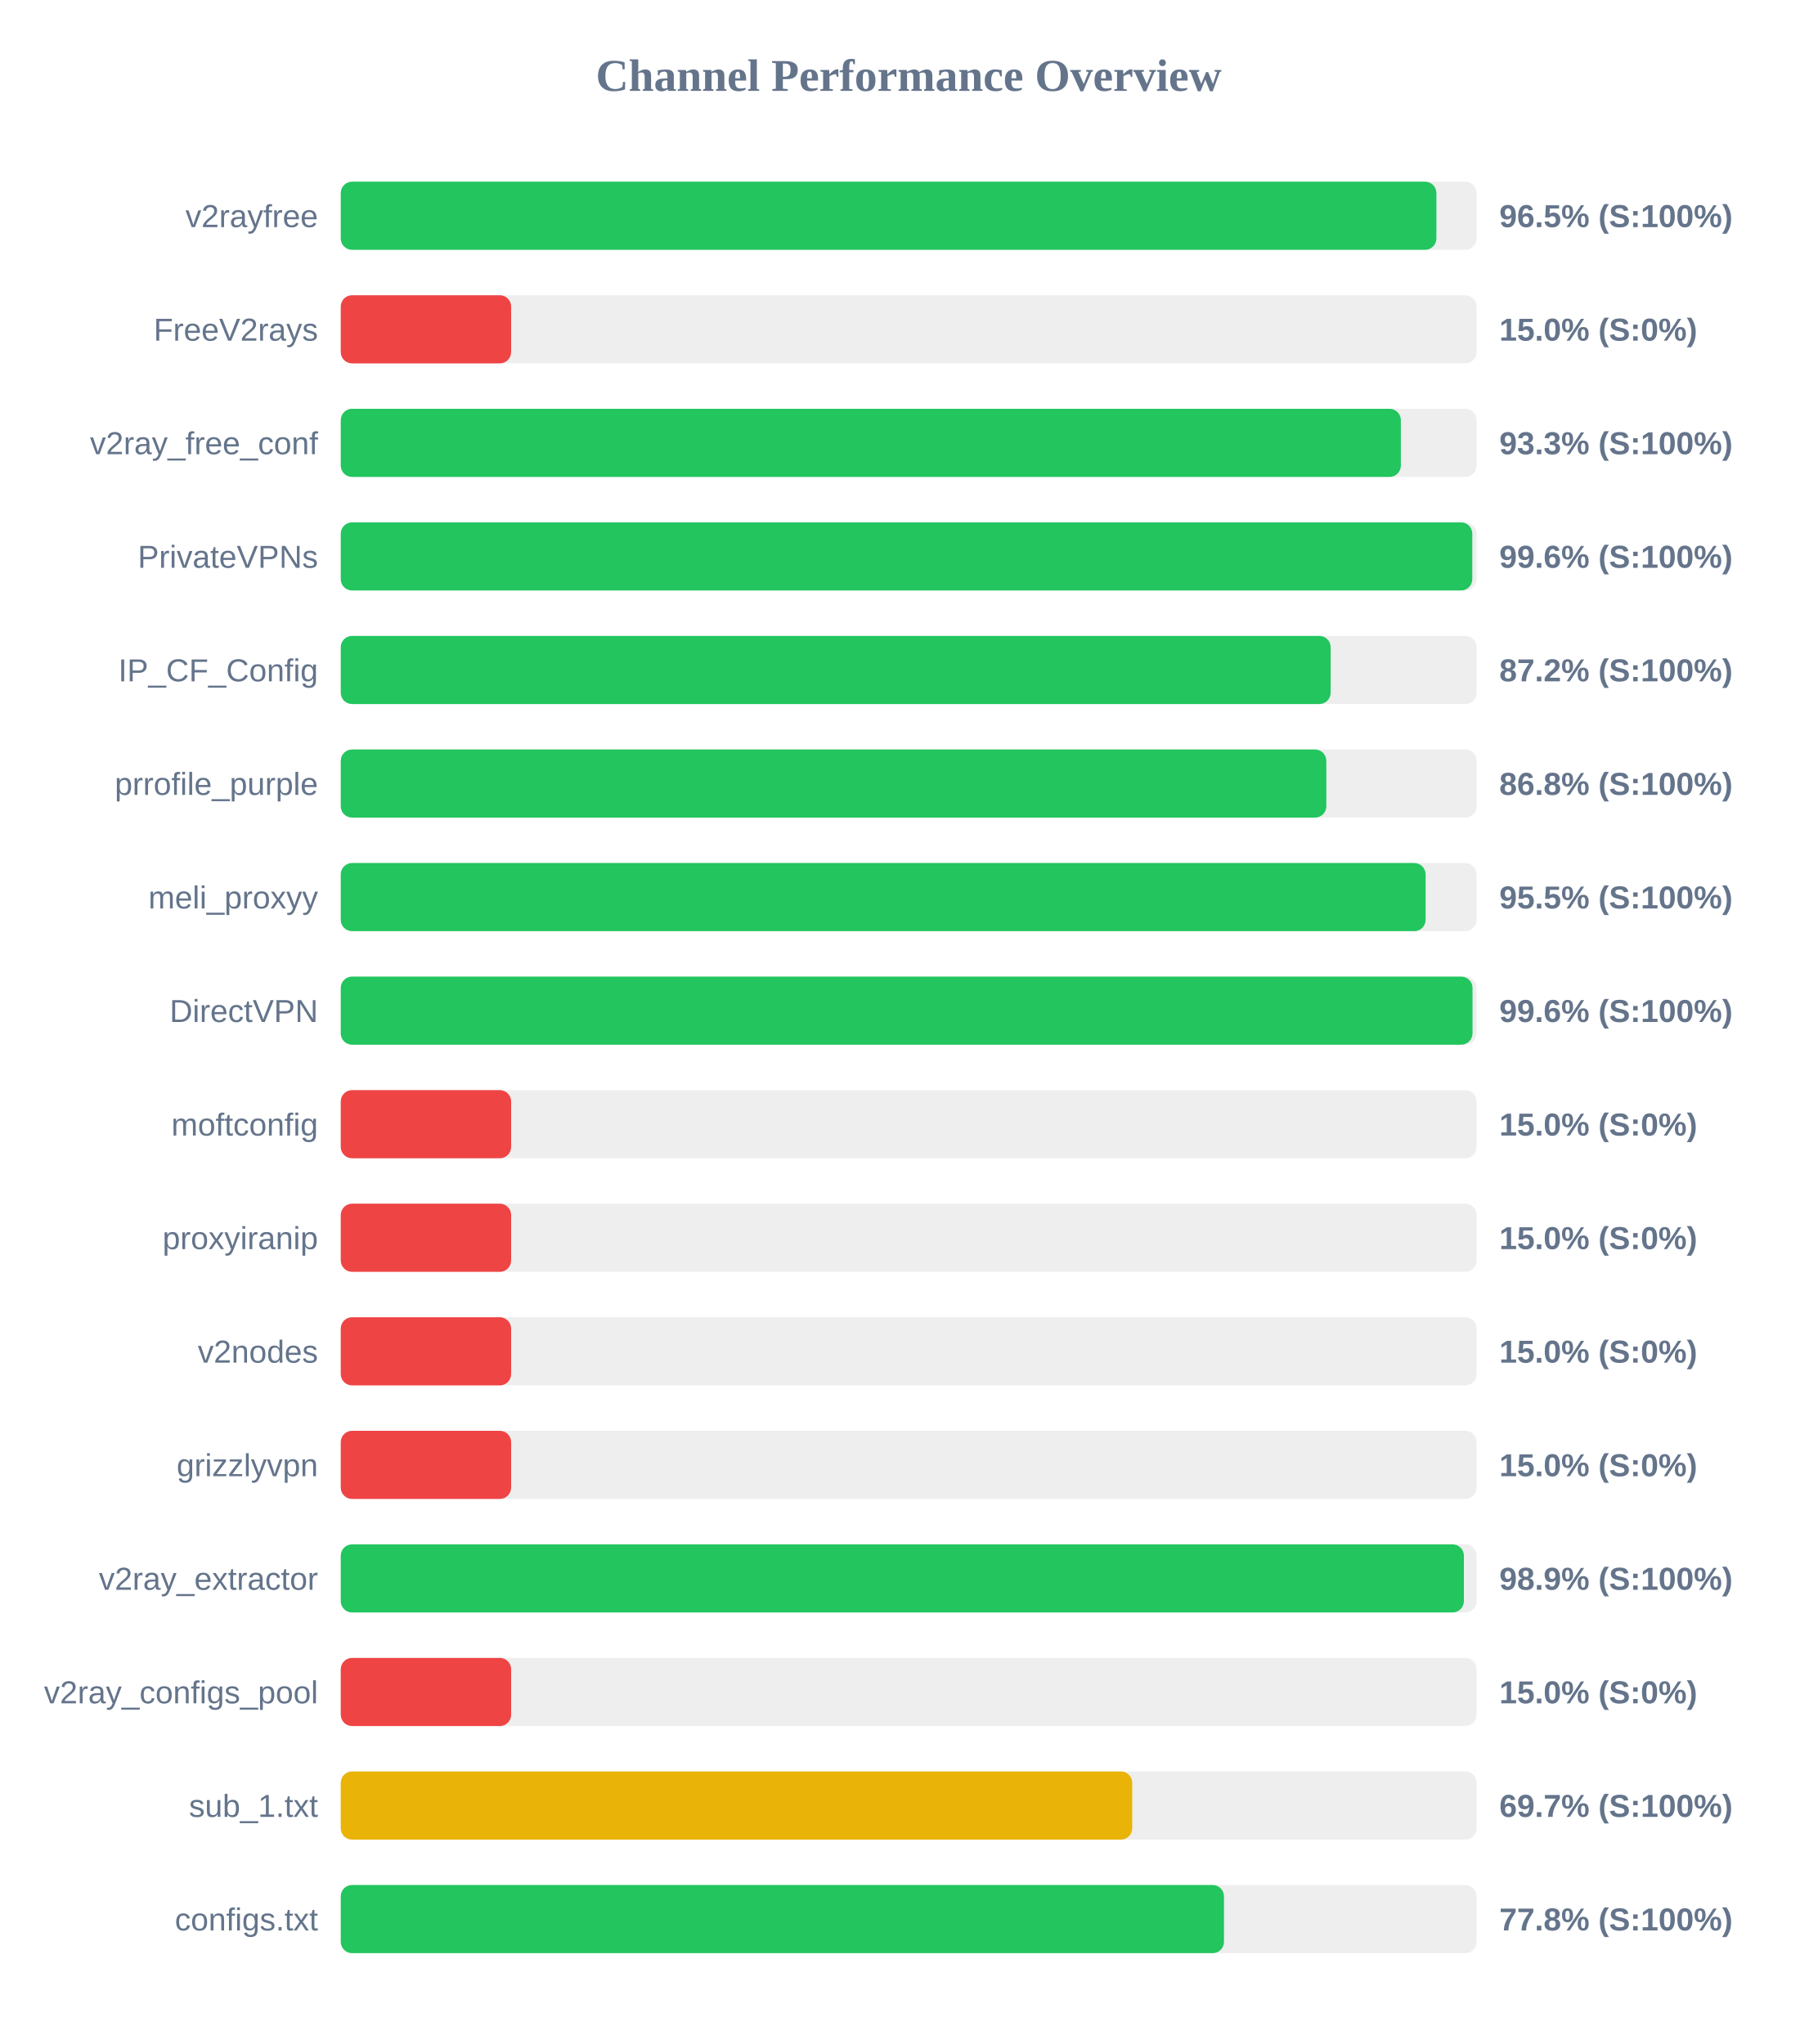
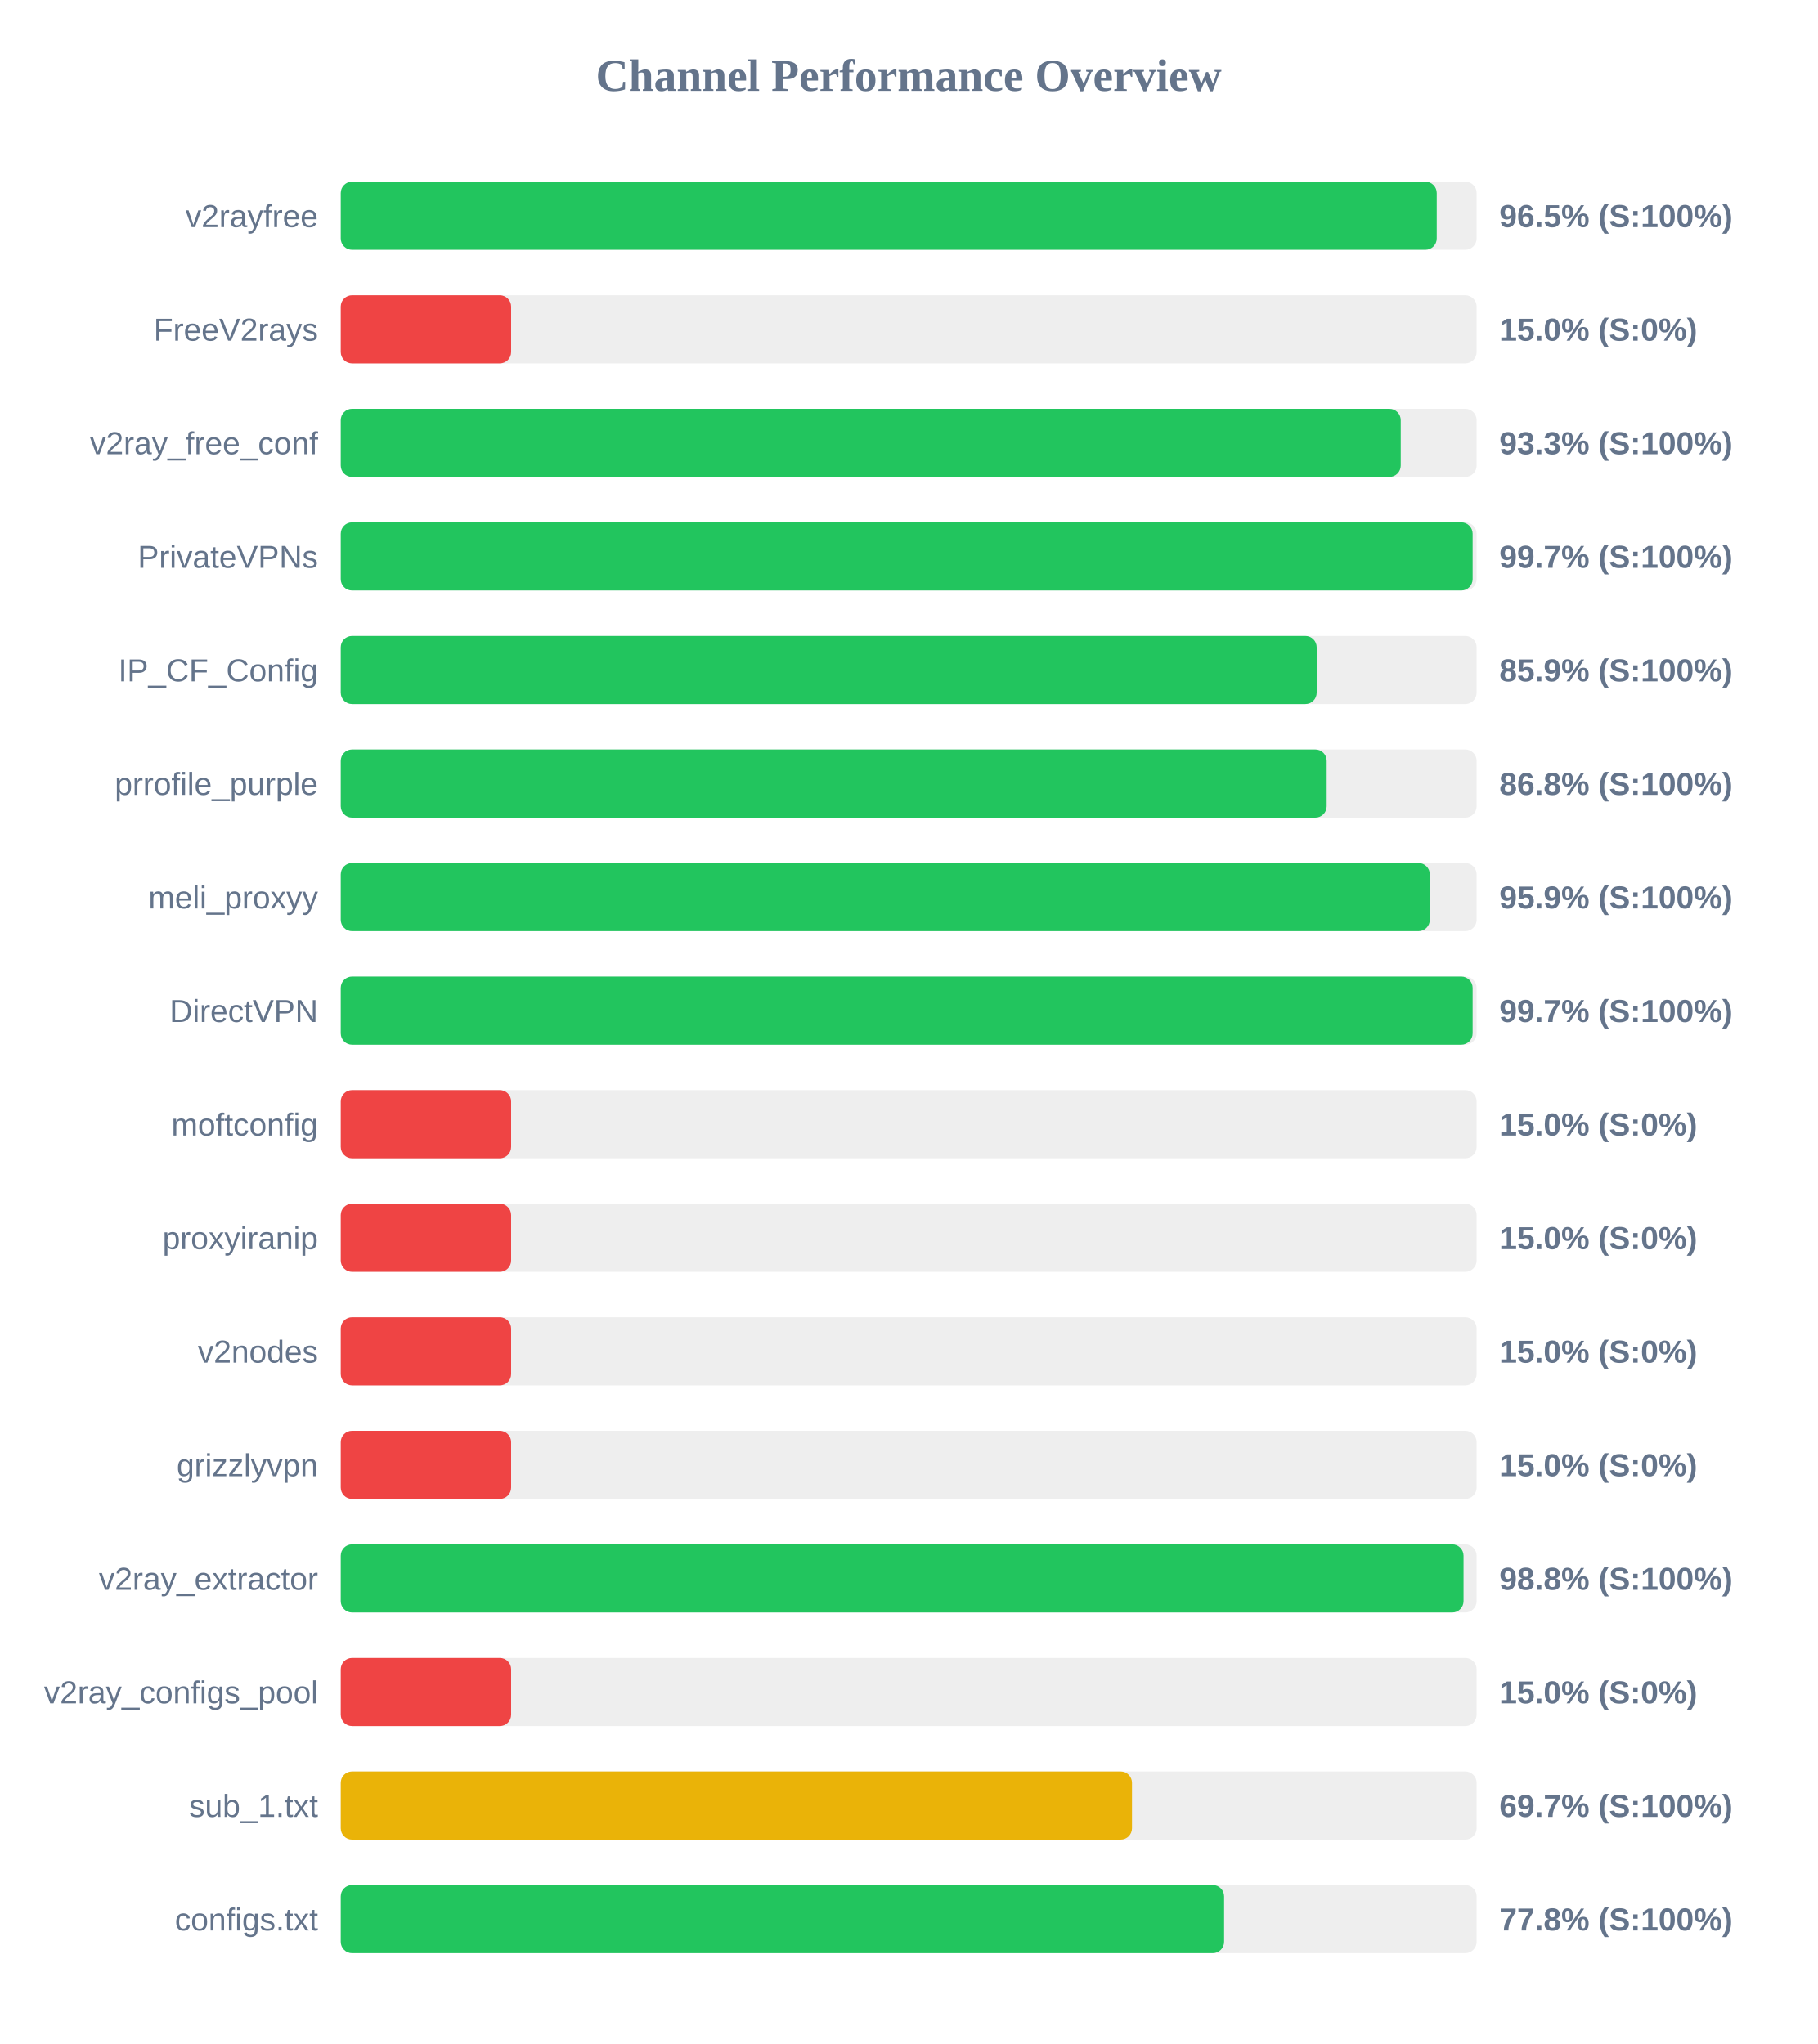
<svg xmlns="http://www.w3.org/2000/svg" width="800" height="900" version="1.1">
  <style>
        .row { font: 14px Arial; fill: #64748b; }
        .score { font: bold 14px Arial; fill: #64748b; }
    </style>
  <text x="400" y="40" text-anchor="middle" font-size="20px" font-weight="bold" fill="#64748b">Channel Performance Overview</text>
  <rect x="150" y="80" width="500" height="30" fill="#eee" rx="5" />
-   <rect x="150" y="80" width="482.3" height="30" fill="#22c55e" rx="5" />
+   <rect x="150" y="80" width="482.45" height="30" fill="#22c55e" rx="5" />
  <text x="140" y="100" text-anchor="end" class="row">v2rayfree</text>
  <text x="660" y="100" text-anchor="start" class="score">96.5% (S:100%)</text>
  <rect x="150" y="130" width="500" height="30" fill="#eee" rx="5" />
  <rect x="150" y="130" width="75.0" height="30" fill="#ef4444" rx="5" />
  <text x="140" y="150" text-anchor="end" class="row">FreeV2rays</text>
  <text x="660" y="150" text-anchor="start" class="score">15.0% (S:0%)</text>
  <rect x="150" y="180" width="500" height="30" fill="#eee" rx="5" />
-   <rect x="150" y="180" width="466.65" height="30" fill="#22c55e" rx="5" />
+   <rect x="150" y="180" width="466.6" height="30" fill="#22c55e" rx="5" />
  <text x="140" y="200" text-anchor="end" class="row">v2ray_free_conf</text>
  <text x="660" y="200" text-anchor="start" class="score">93.3% (S:100%)</text>
  <rect x="150" y="230" width="500" height="30" fill="#eee" rx="5" />
-   <rect x="150" y="230" width="498.1" height="30" fill="#22c55e" rx="5" />
+   <rect x="150" y="230" width="498.25" height="30" fill="#22c55e" rx="5" />
  <text x="140" y="250" text-anchor="end" class="row">PrivateVPNs</text>
-   <text x="660" y="250" text-anchor="start" class="score">99.6% (S:100%)</text>
+   <text x="660" y="250" text-anchor="start" class="score">99.7% (S:100%)</text>
  <rect x="150" y="280" width="500" height="30" fill="#eee" rx="5" />
-   <rect x="150" y="280" width="435.75" height="30" fill="#22c55e" rx="5" />
+   <rect x="150" y="280" width="429.6" height="30" fill="#22c55e" rx="5" />
  <text x="140" y="300" text-anchor="end" class="row">IP_CF_Config</text>
-   <text x="660" y="300" text-anchor="start" class="score">87.2% (S:100%)</text>
+   <text x="660" y="300" text-anchor="start" class="score">85.9% (S:100%)</text>
  <rect x="150" y="330" width="500" height="30" fill="#eee" rx="5" />
-   <rect x="150" y="330" width="433.85" height="30" fill="#22c55e" rx="5" />
+   <rect x="150" y="330" width="434.0" height="30" fill="#22c55e" rx="5" />
  <text x="140" y="350" text-anchor="end" class="row">prrofile_purple</text>
  <text x="660" y="350" text-anchor="start" class="score">86.8% (S:100%)</text>
  <rect x="150" y="380" width="500" height="30" fill="#eee" rx="5" />
-   <rect x="150" y="380" width="477.55" height="30" fill="#22c55e" rx="5" />
+   <rect x="150" y="380" width="479.4" height="30" fill="#22c55e" rx="5" />
  <text x="140" y="400" text-anchor="end" class="row">meli_proxyy</text>
-   <text x="660" y="400" text-anchor="start" class="score">95.5% (S:100%)</text>
+   <text x="660" y="400" text-anchor="start" class="score">95.9% (S:100%)</text>
  <rect x="150" y="430" width="500" height="30" fill="#eee" rx="5" />
-   <rect x="150" y="430" width="498.2" height="30" fill="#22c55e" rx="5" />
+   <rect x="150" y="430" width="498.25" height="30" fill="#22c55e" rx="5" />
  <text x="140" y="450" text-anchor="end" class="row">DirectVPN</text>
-   <text x="660" y="450" text-anchor="start" class="score">99.6% (S:100%)</text>
+   <text x="660" y="450" text-anchor="start" class="score">99.7% (S:100%)</text>
  <rect x="150" y="480" width="500" height="30" fill="#eee" rx="5" />
  <rect x="150" y="480" width="75.0" height="30" fill="#ef4444" rx="5" />
  <text x="140" y="500" text-anchor="end" class="row">moftconfig</text>
  <text x="660" y="500" text-anchor="start" class="score">15.0% (S:0%)</text>
  <rect x="150" y="530" width="500" height="30" fill="#eee" rx="5" />
  <rect x="150" y="530" width="75.0" height="30" fill="#ef4444" rx="5" />
  <text x="140" y="550" text-anchor="end" class="row">proxyiranip</text>
  <text x="660" y="550" text-anchor="start" class="score">15.0% (S:0%)</text>
  <rect x="150" y="580" width="500" height="30" fill="#eee" rx="5" />
  <rect x="150" y="580" width="75.0" height="30" fill="#ef4444" rx="5" />
  <text x="140" y="600" text-anchor="end" class="row">v2nodes</text>
  <text x="660" y="600" text-anchor="start" class="score">15.0% (S:0%)</text>
  <rect x="150" y="630" width="500" height="30" fill="#eee" rx="5" />
  <rect x="150" y="630" width="75.0" height="30" fill="#ef4444" rx="5" />
  <text x="140" y="650" text-anchor="end" class="row">grizzlyvpn</text>
  <text x="660" y="650" text-anchor="start" class="score">15.0% (S:0%)</text>
  <rect x="150" y="680" width="500" height="30" fill="#eee" rx="5" />
-   <rect x="150" y="680" width="494.4" height="30" fill="#22c55e" rx="5" />
+   <rect x="150" y="680" width="494.25" height="30" fill="#22c55e" rx="5" />
  <text x="140" y="700" text-anchor="end" class="row">v2ray_extractor</text>
-   <text x="660" y="700" text-anchor="start" class="score">98.9% (S:100%)</text>
+   <text x="660" y="700" text-anchor="start" class="score">98.8% (S:100%)</text>
  <rect x="150" y="730" width="500" height="30" fill="#eee" rx="5" />
  <rect x="150" y="730" width="75.0" height="30" fill="#ef4444" rx="5" />
  <text x="140" y="750" text-anchor="end" class="row">v2ray_configs_pool</text>
  <text x="660" y="750" text-anchor="start" class="score">15.0% (S:0%)</text>
  <rect x="150" y="780" width="500" height="30" fill="#eee" rx="5" />
-   <rect x="150" y="780" width="348.4" height="30" fill="#eab308" rx="5" />
+   <rect x="150" y="780" width="348.3" height="30" fill="#eab308" rx="5" />
  <text x="140" y="800" text-anchor="end" class="row">sub_1.txt</text>
  <text x="660" y="800" text-anchor="start" class="score">69.7% (S:100%)</text>
  <rect x="150" y="830" width="500" height="30" fill="#eee" rx="5" />
-   <rect x="150" y="830" width="388.8" height="30" fill="#22c55e" rx="5" />
+   <rect x="150" y="830" width="388.85" height="30" fill="#22c55e" rx="5" />
  <text x="140" y="850" text-anchor="end" class="row">configs.txt</text>
  <text x="660" y="850" text-anchor="start" class="score">77.8% (S:100%)</text>
</svg>
